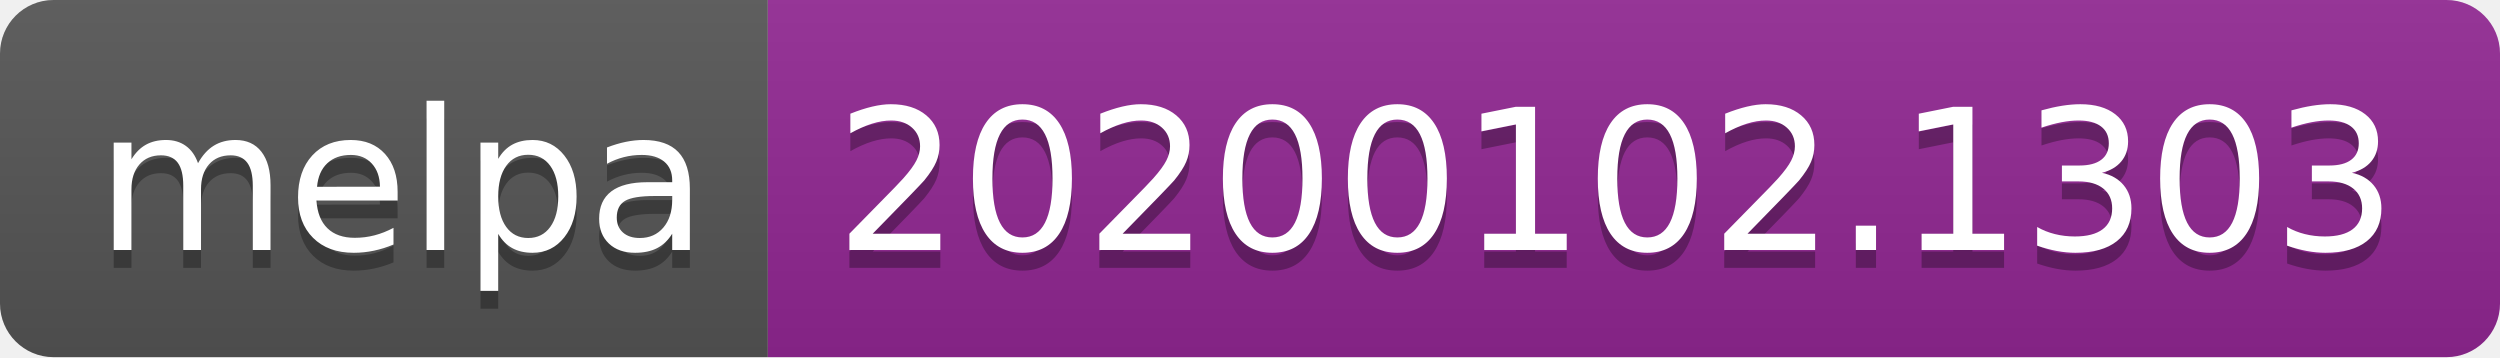
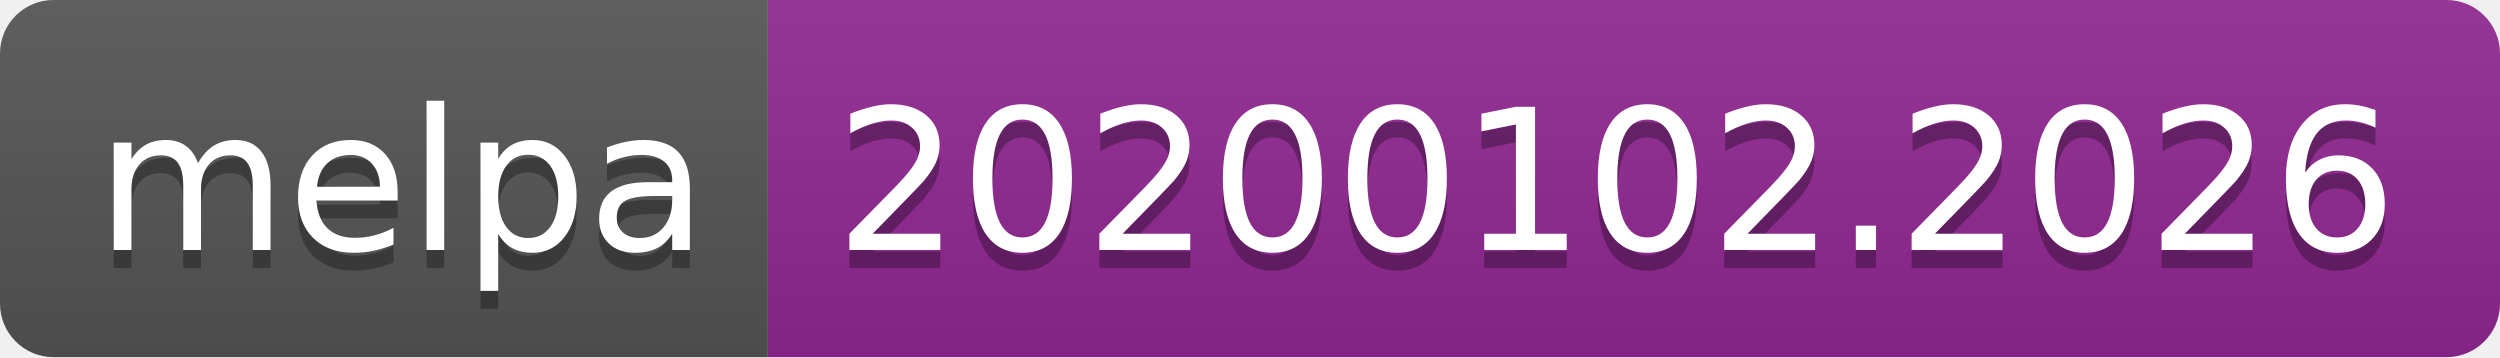
<svg xmlns="http://www.w3.org/2000/svg" width="140" height="20">
  <linearGradient id="b" x2="0" y2="100%">
    <stop offset="0" stop-color="#bbb" stop-opacity=".1" />
    <stop offset="1" stop-opacity=".1" />
  </linearGradient>
  <clipPath id="a">
    <rect width="140" height="20" rx="3" fill="#fff" />
  </clipPath>
  <g clip-path="url(#a)">
    <path fill="#555" d="M0 0h43v20H0z" />
    <path fill="#922793" d="M43 0h97v20H43z" />
    <path fill="url(#b)" d="M0 0h140v20H0z" />
  </g>
  <g fill="#fff" text-anchor="middle" font-family="DejaVu Sans,Verdana,Geneva,sans-serif" font-size="110">
    <text x="225" y="150" fill="#010101" fill-opacity=".3" transform="scale(.1)" textLength="330">melpa</text>
    <text x="225" y="140" transform="scale(.1)" textLength="330">melpa</text>
-     <text x="905" y="150" fill="#010101" fill-opacity=".3" transform="scale(.1)" textLength="870">20200102.1303</text>
-     <text x="905" y="140" transform="scale(.1)" textLength="870">20200102.1303</text>
+     <text x="905" y="150" fill="#010101" fill-opacity=".3" transform="scale(.1)" textLength="870">20200102.2026</text>
+     <text x="905" y="140" transform="scale(.1)" textLength="870">20200102.2026</text>
  </g>
</svg>
